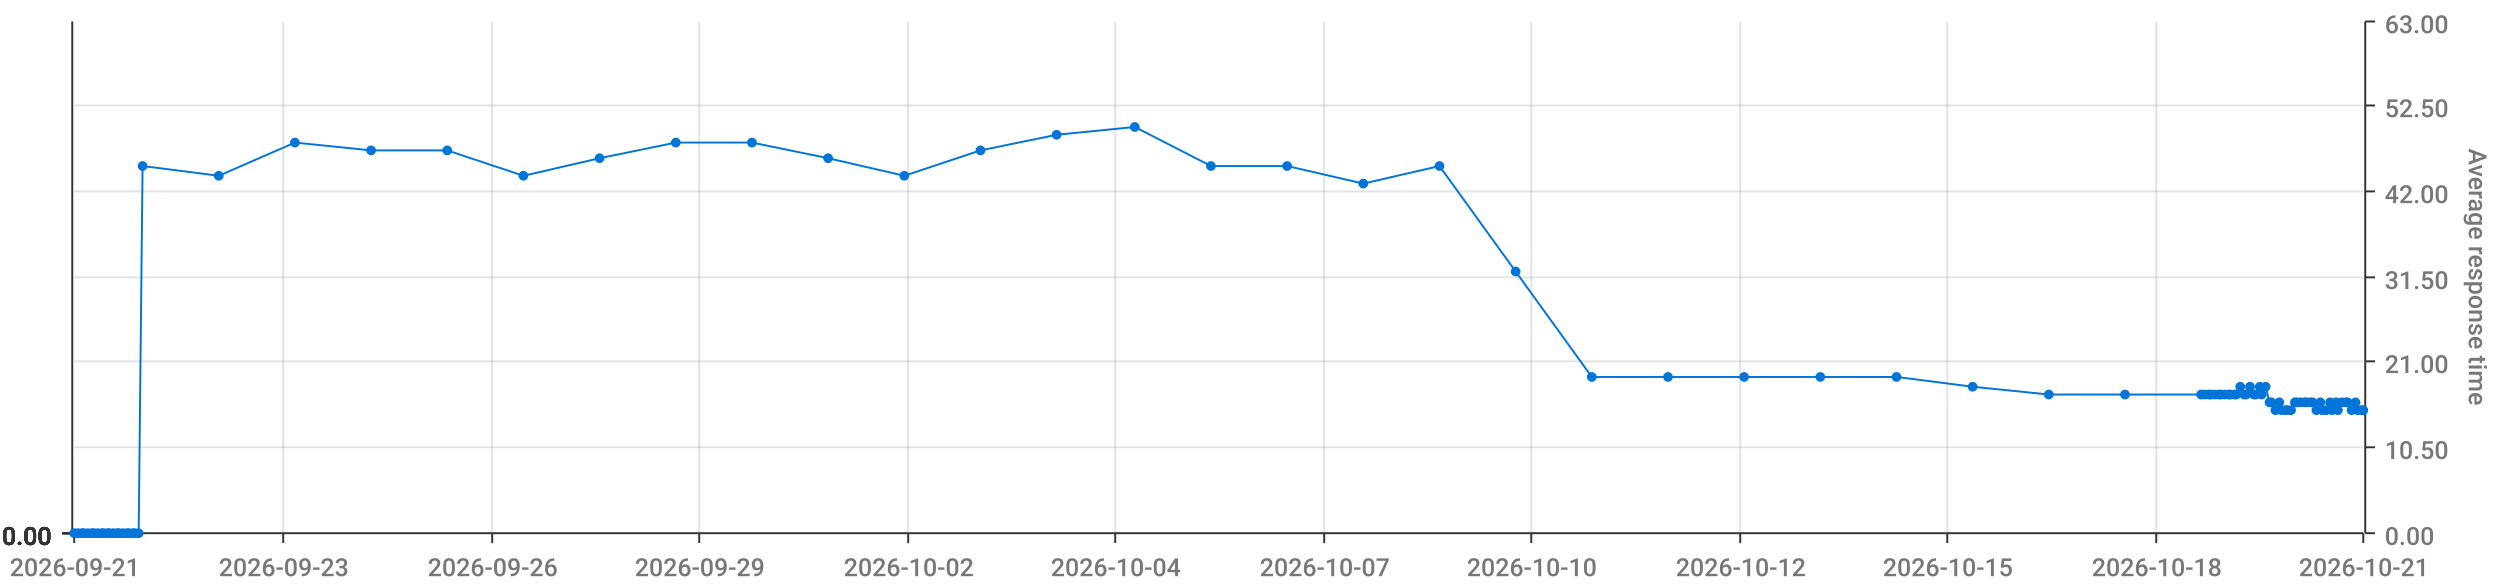
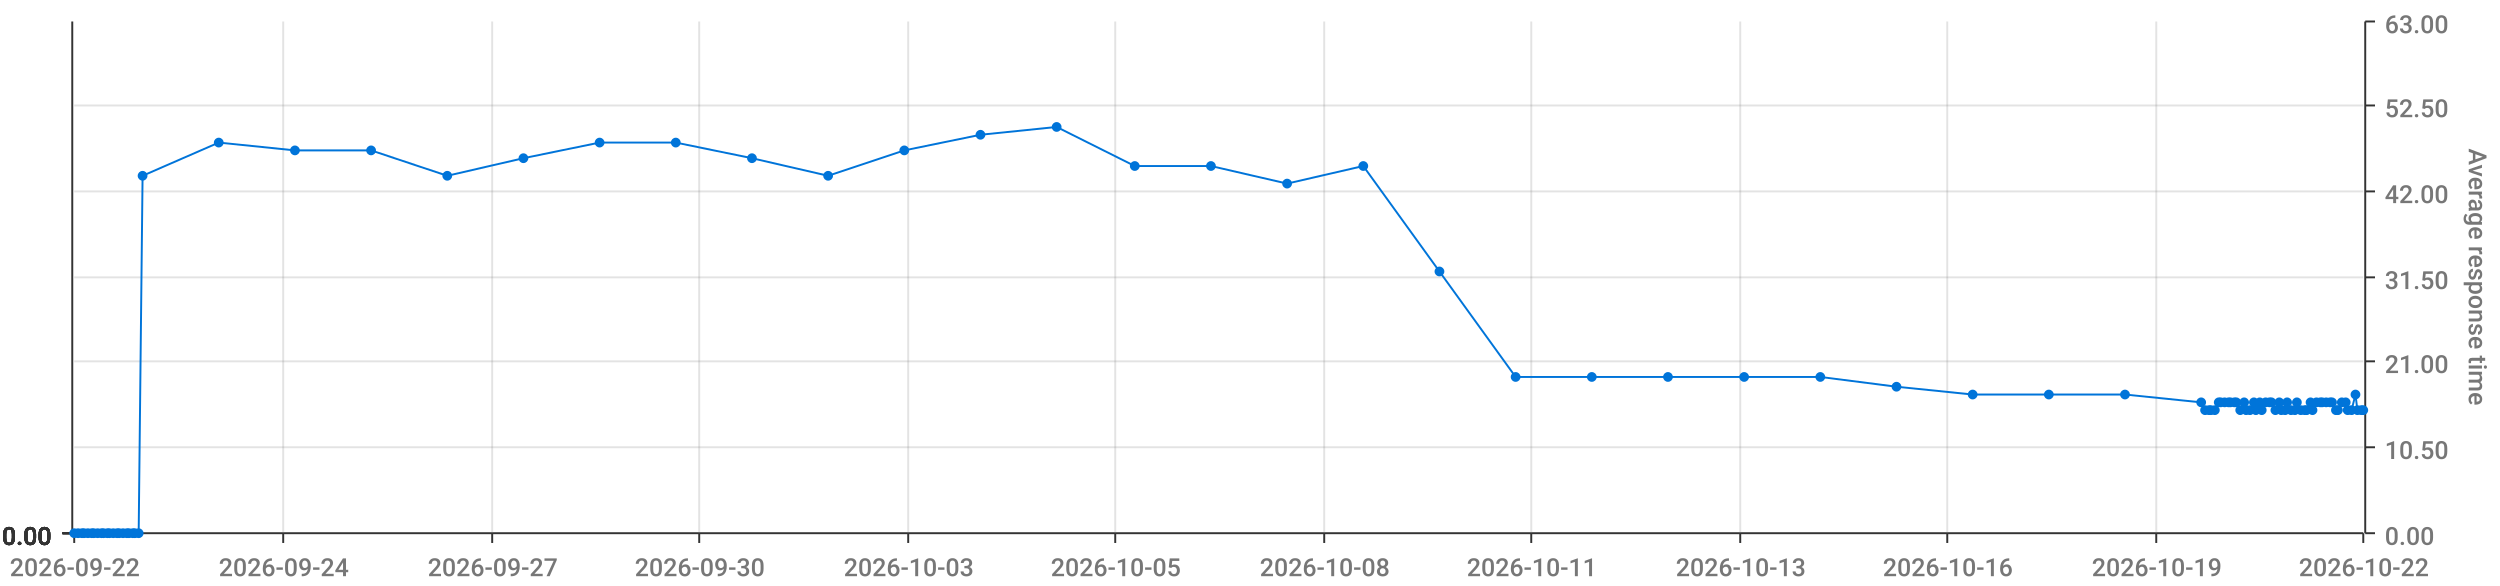
<svg xmlns="http://www.w3.org/2000/svg" viewBox="0 0 1280 300">
  <path d="M 0 0 L 1280 0 L 1280 300 L 0 300 L 0 0" style="stroke-width:0;stroke:rgba(255,255,255,1.0);fill:rgba(255,255,255,0.0)" />
  <path d="M 38 11 L 1210 11 L 1210 273 L 38 273 L 38 11" style="stroke-width:0;stroke:rgba(255,255,255,1.0);fill:rgba(255,255,255,0.0)" />
  <path d="M 38 273 L 1210 273" style="stroke-width:1;stroke:rgba(51,51,51,1.0);fill:rgba(255,255,255,0.0)" />
  <path d="M 38 273 L 38 278" style="stroke-width:1;stroke:rgba(51,51,51,1.0);fill:rgba(255,255,255,0.0)" />
-   <text x="5" y="295" style="stroke-width:0;stroke:none;fill:rgba(119,119,119,1.0);font-size:12.8px;font-family:'Roboto Medium',sans-serif">2026-09-21</text>
+   <text x="5" y="295" style="stroke-width:0;stroke:none;fill:rgba(119,119,119,1.0);font-size:12.8px;font-family:'Roboto Medium',sans-serif">2026-09-22</text>
  <path d="M 145 273 L 145 278" style="stroke-width:1;stroke:rgba(51,51,51,1.0);fill:rgba(255,255,255,0.0)" />
-   <text x="112" y="295" style="stroke-width:0;stroke:none;fill:rgba(119,119,119,1.0);font-size:12.8px;font-family:'Roboto Medium',sans-serif">2026-09-23</text>
+   <text x="112" y="295" style="stroke-width:0;stroke:none;fill:rgba(119,119,119,1.0);font-size:12.8px;font-family:'Roboto Medium',sans-serif">2026-09-24</text>
  <path d="M 252 273 L 252 278" style="stroke-width:1;stroke:rgba(51,51,51,1.0);fill:rgba(255,255,255,0.0)" />
-   <text x="219" y="295" style="stroke-width:0;stroke:none;fill:rgba(119,119,119,1.0);font-size:12.8px;font-family:'Roboto Medium',sans-serif">2026-09-26</text>
+   <text x="219" y="295" style="stroke-width:0;stroke:none;fill:rgba(119,119,119,1.0);font-size:12.8px;font-family:'Roboto Medium',sans-serif">2026-09-27</text>
  <path d="M 358 273 L 358 278" style="stroke-width:1;stroke:rgba(51,51,51,1.0);fill:rgba(255,255,255,0.0)" />
-   <text x="325" y="295" style="stroke-width:0;stroke:none;fill:rgba(119,119,119,1.0);font-size:12.8px;font-family:'Roboto Medium',sans-serif">2026-09-29</text>
+   <text x="325" y="295" style="stroke-width:0;stroke:none;fill:rgba(119,119,119,1.0);font-size:12.8px;font-family:'Roboto Medium',sans-serif">2026-09-30</text>
  <path d="M 465 273 L 465 278" style="stroke-width:1;stroke:rgba(51,51,51,1.0);fill:rgba(255,255,255,0.0)" />
-   <text x="432" y="295" style="stroke-width:0;stroke:none;fill:rgba(119,119,119,1.0);font-size:12.8px;font-family:'Roboto Medium',sans-serif">2026-10-02</text>
+   <text x="432" y="295" style="stroke-width:0;stroke:none;fill:rgba(119,119,119,1.0);font-size:12.8px;font-family:'Roboto Medium',sans-serif">2026-10-03</text>
  <path d="M 571 273 L 571 278" style="stroke-width:1;stroke:rgba(51,51,51,1.0);fill:rgba(255,255,255,0.0)" />
-   <text x="538" y="295" style="stroke-width:0;stroke:none;fill:rgba(119,119,119,1.0);font-size:12.8px;font-family:'Roboto Medium',sans-serif">2026-10-04</text>
+   <text x="538" y="295" style="stroke-width:0;stroke:none;fill:rgba(119,119,119,1.0);font-size:12.8px;font-family:'Roboto Medium',sans-serif">2026-10-05</text>
  <path d="M 678 273 L 678 278" style="stroke-width:1;stroke:rgba(51,51,51,1.0);fill:rgba(255,255,255,0.0)" />
-   <text x="645" y="295" style="stroke-width:0;stroke:none;fill:rgba(119,119,119,1.0);font-size:12.8px;font-family:'Roboto Medium',sans-serif">2026-10-07</text>
+   <text x="645" y="295" style="stroke-width:0;stroke:none;fill:rgba(119,119,119,1.0);font-size:12.8px;font-family:'Roboto Medium',sans-serif">2026-10-08</text>
  <path d="M 784 273 L 784 278" style="stroke-width:1;stroke:rgba(51,51,51,1.0);fill:rgba(255,255,255,0.0)" />
-   <text x="751" y="295" style="stroke-width:0;stroke:none;fill:rgba(119,119,119,1.0);font-size:12.8px;font-family:'Roboto Medium',sans-serif">2026-10-10</text>
+   <text x="751" y="295" style="stroke-width:0;stroke:none;fill:rgba(119,119,119,1.0);font-size:12.8px;font-family:'Roboto Medium',sans-serif">2026-10-11</text>
  <path d="M 891 273 L 891 278" style="stroke-width:1;stroke:rgba(51,51,51,1.0);fill:rgba(255,255,255,0.0)" />
-   <text x="858" y="295" style="stroke-width:0;stroke:none;fill:rgba(119,119,119,1.0);font-size:12.8px;font-family:'Roboto Medium',sans-serif">2026-10-12</text>
+   <text x="858" y="295" style="stroke-width:0;stroke:none;fill:rgba(119,119,119,1.0);font-size:12.8px;font-family:'Roboto Medium',sans-serif">2026-10-13</text>
  <path d="M 997 273 L 997 278" style="stroke-width:1;stroke:rgba(51,51,51,1.0);fill:rgba(255,255,255,0.0)" />
-   <text x="964" y="295" style="stroke-width:0;stroke:none;fill:rgba(119,119,119,1.0);font-size:12.8px;font-family:'Roboto Medium',sans-serif">2026-10-15</text>
+   <text x="964" y="295" style="stroke-width:0;stroke:none;fill:rgba(119,119,119,1.0);font-size:12.8px;font-family:'Roboto Medium',sans-serif">2026-10-16</text>
  <path d="M 1104 273 L 1104 278" style="stroke-width:1;stroke:rgba(51,51,51,1.0);fill:rgba(255,255,255,0.0)" />
-   <text x="1071" y="295" style="stroke-width:0;stroke:none;fill:rgba(119,119,119,1.0);font-size:12.8px;font-family:'Roboto Medium',sans-serif">2026-10-18</text>
+   <text x="1071" y="295" style="stroke-width:0;stroke:none;fill:rgba(119,119,119,1.0);font-size:12.8px;font-family:'Roboto Medium',sans-serif">2026-10-19</text>
  <path d="M 1210 273 L 1210 278" style="stroke-width:1;stroke:rgba(51,51,51,1.0);fill:rgba(255,255,255,0.0)" />
-   <text x="1177" y="295" style="stroke-width:0;stroke:none;fill:rgba(119,119,119,1.0);font-size:12.8px;font-family:'Roboto Medium',sans-serif">2026-10-21</text>
+   <text x="1177" y="295" style="stroke-width:0;stroke:none;fill:rgba(119,119,119,1.0);font-size:12.8px;font-family:'Roboto Medium',sans-serif">2026-10-22</text>
  <path d="M 145 273 L 145 11" style="stroke-width:1;stroke:rgba(119,119,119,0.2);fill:none" />
  <path d="M 252 273 L 252 11" style="stroke-width:1;stroke:rgba(119,119,119,0.2);fill:none" />
  <path d="M 358 273 L 358 11" style="stroke-width:1;stroke:rgba(119,119,119,0.2);fill:none" />
  <path d="M 465 273 L 465 11" style="stroke-width:1;stroke:rgba(119,119,119,0.2);fill:none" />
  <path d="M 571 273 L 571 11" style="stroke-width:1;stroke:rgba(119,119,119,0.2);fill:none" />
  <path d="M 678 273 L 678 11" style="stroke-width:1;stroke:rgba(119,119,119,0.2);fill:none" />
  <path d="M 784 273 L 784 11" style="stroke-width:1;stroke:rgba(119,119,119,0.2);fill:none" />
  <path d="M 891 273 L 891 11" style="stroke-width:1;stroke:rgba(119,119,119,0.2);fill:none" />
  <path d="M 997 273 L 997 11" style="stroke-width:1;stroke:rgba(119,119,119,0.2);fill:none" />
  <path d="M 1104 273 L 1104 11" style="stroke-width:1;stroke:rgba(119,119,119,0.2);fill:none" />
  <path d="M 1211 273 L 1211 11" style="stroke-width:1;stroke:rgba(51,51,51,1.0);fill:rgba(255,255,255,0.0)" />
  <path d="M 1211 273 L 1216 273" style="stroke-width:1;stroke:rgba(51,51,51,1.0);fill:rgba(255,255,255,0.0)" />
  <text x="1221" y="279" style="stroke-width:0;stroke:none;fill:rgba(119,119,119,1.0);font-size:12.8px;font-family:'Roboto Medium',sans-serif">0.00</text>
  <path d="M 1211 229 L 1216 229" style="stroke-width:1;stroke:rgba(51,51,51,1.0);fill:rgba(255,255,255,0.0)" />
  <text x="1221" y="235" style="stroke-width:0;stroke:none;fill:rgba(119,119,119,1.0);font-size:12.8px;font-family:'Roboto Medium',sans-serif">10.50</text>
  <path d="M 1211 185 L 1216 185" style="stroke-width:1;stroke:rgba(51,51,51,1.0);fill:rgba(255,255,255,0.0)" />
  <text x="1221" y="191" style="stroke-width:0;stroke:none;fill:rgba(119,119,119,1.0);font-size:12.8px;font-family:'Roboto Medium',sans-serif">21.00</text>
  <path d="M 1211 142 L 1216 142" style="stroke-width:1;stroke:rgba(51,51,51,1.0);fill:rgba(255,255,255,0.0)" />
  <text x="1221" y="148" style="stroke-width:0;stroke:none;fill:rgba(119,119,119,1.0);font-size:12.8px;font-family:'Roboto Medium',sans-serif">31.50</text>
  <path d="M 1211 98 L 1216 98" style="stroke-width:1;stroke:rgba(51,51,51,1.0);fill:rgba(255,255,255,0.0)" />
  <text x="1221" y="104" style="stroke-width:0;stroke:none;fill:rgba(119,119,119,1.0);font-size:12.8px;font-family:'Roboto Medium',sans-serif">42.00</text>
  <path d="M 1211 54 L 1216 54" style="stroke-width:1;stroke:rgba(51,51,51,1.0);fill:rgba(255,255,255,0.0)" />
  <text x="1221" y="60" style="stroke-width:0;stroke:none;fill:rgba(119,119,119,1.0);font-size:12.8px;font-family:'Roboto Medium',sans-serif">52.50</text>
  <path d="M 1211 11 L 1216 11" style="stroke-width:1;stroke:rgba(51,51,51,1.0);fill:rgba(255,255,255,0.0)" />
  <text x="1221" y="17" style="stroke-width:0;stroke:none;fill:rgba(119,119,119,1.0);font-size:12.8px;font-family:'Roboto Medium',sans-serif">63.00</text>
  <text x="1264" y="76" style="stroke-width:0;stroke:none;fill:rgba(119,119,119,1.0);font-size:12.8px;font-family:'Roboto Medium',sans-serif" transform="rotate(90.00,1264,76)">Average response time</text>
  <path d="M 38 273 L 1210 273" style="stroke-width:0;stroke:rgba(255,255,255,0.0);fill:none" />
  <path d="M 38 229 L 1210 229" style="stroke-width:1;stroke:rgba(119,119,119,0.2);fill:none" />
  <path d="M 38 185 L 1210 185" style="stroke-width:1;stroke:rgba(119,119,119,0.2);fill:none" />
  <path d="M 38 142 L 1210 142" style="stroke-width:1;stroke:rgba(119,119,119,0.2);fill:none" />
  <path d="M 38 98 L 1210 98" style="stroke-width:1;stroke:rgba(119,119,119,0.2);fill:none" />
  <path d="M 38 54 L 1210 54" style="stroke-width:1;stroke:rgba(119,119,119,0.2);fill:none" />
  <path d="M 37 273 L 37 11" style="stroke-width:1;stroke:rgba(51,51,51,1.0);fill:rgba(255,255,255,0.0)" />
  <path d="M 37 273 L 32 273" style="stroke-width:1;stroke:rgba(51,51,51,1.0);fill:rgba(255,255,255,0.0)" />
  <text x="1" y="279" style="stroke-width:0;stroke:none;fill:rgba(51,51,51,1.0);font-size:12.8px;font-family:'Roboto Medium',sans-serif">0.00</text>
  <path d="M 37 273 L 32 273" style="stroke-width:1;stroke:rgba(51,51,51,1.0);fill:rgba(255,255,255,0.0)" />
  <text x="1" y="279" style="stroke-width:0;stroke:none;fill:rgba(51,51,51,1.0);font-size:12.8px;font-family:'Roboto Medium',sans-serif">0.00</text>
  <path d="M 37 273 L 32 273" style="stroke-width:1;stroke:rgba(51,51,51,1.0);fill:rgba(255,255,255,0.0)" />
  <text x="1" y="279" style="stroke-width:0;stroke:none;fill:rgba(51,51,51,1.0);font-size:12.8px;font-family:'Roboto Medium',sans-serif">0.00</text>
  <path d="M 37 273 L 32 273" style="stroke-width:1;stroke:rgba(51,51,51,1.0);fill:rgba(255,255,255,0.0)" />
  <text x="1" y="279" style="stroke-width:0;stroke:none;fill:rgba(51,51,51,1.0);font-size:12.8px;font-family:'Roboto Medium',sans-serif">0.00</text>
  <path d="M 37 273 L 32 273" style="stroke-width:1;stroke:rgba(51,51,51,1.0);fill:rgba(255,255,255,0.0)" />
  <text x="1" y="279" style="stroke-width:0;stroke:none;fill:rgba(51,51,51,1.0);font-size:12.8px;font-family:'Roboto Medium',sans-serif">0.00</text>
  <path d="M 37 273 L 32 273" style="stroke-width:1;stroke:rgba(51,51,51,1.0);fill:rgba(255,255,255,0.0)" />
  <text x="1" y="279" style="stroke-width:0;stroke:none;fill:rgba(51,51,51,1.0);font-size:12.8px;font-family:'Roboto Medium',sans-serif">0.00</text>
  <path d="M 37 273 L 32 273" style="stroke-width:1;stroke:rgba(51,51,51,1.0);fill:rgba(255,255,255,0.0)" />
  <text x="1" y="279" style="stroke-width:0;stroke:none;fill:rgba(51,51,51,1.0);font-size:12.8px;font-family:'Roboto Medium',sans-serif">0.00</text>
  <path d="M 38 273 L 1210 273" style="stroke-width:0;stroke:rgba(255,255,255,0.0);fill:none" />
  <path d="M 38 273 L 1210 273" style="stroke-width:0;stroke:rgba(255,255,255,0.0);fill:none" />
  <path d="M 38 273 L 1210 273" style="stroke-width:0;stroke:rgba(255,255,255,0.0);fill:none" />
  <path d="M 38 273 L 1210 273" style="stroke-width:0;stroke:rgba(255,255,255,0.0);fill:none" />
  <path d="M 38 273 L 1210 273" style="stroke-width:0;stroke:rgba(255,255,255,0.0);fill:none" />
  <path d="M 38 273 L 1210 273" style="stroke-width:0;stroke:rgba(255,255,255,0.0);fill:none" />
-   <path d="M 38 273 L 40 273 L 42 273 L 43 273 L 45 273 L 47 273 L 48 273 L 50 273 L 52 273 L 53 273 L 55 273 L 56 273 L 58 273 L 60 273 L 61 273 L 63 273 L 65 273 L 66 273 L 68 273 L 69 273 L 71 273 L 73 85 L 112 90 L 151 73 L 190 77 L 229 77 L 268 90 L 307 81 L 346 73 L 385 73 L 424 81 L 463 90 L 502 77 L 541 69 L 581 65 L 620 85 L 659 85 L 698 94 L 737 85 L 776 139 L 815 193 L 854 193 L 893 193 L 932 193 L 971 193 L 1010 198 L 1049 202 L 1088 202 L 1127 202 L 1129 202 L 1131 202 L 1132 202 L 1134 202 L 1136 202 L 1137 202 L 1139 202 L 1141 202 L 1142 202 L 1144 202 L 1145 202 L 1147 198 L 1149 202 L 1150 202 L 1152 198 L 1154 202 L 1155 202 L 1157 198 L 1158 202 L 1160 198 L 1162 206 L 1163 206 L 1165 210 L 1167 206 L 1168 210 L 1170 210 L 1171 210 L 1173 210 L 1175 206 L 1176 206 L 1178 206 L 1180 206 L 1181 206 L 1183 206 L 1184 206 L 1186 210 L 1188 206 L 1189 210 L 1191 210 L 1193 206 L 1194 210 L 1196 206 L 1197 210 L 1199 206 L 1201 206 L 1202 206 L 1204 210 L 1206 206 L 1207 210 L 1209 210 L 1210 210" style="stroke-width:1;stroke:rgba(0,116,217,1.0);fill:rgba(255,255,255,0.0)" />
+   <path d="M 38 273 L 40 273 L 42 273 L 43 273 L 45 273 L 47 273 L 48 273 L 50 273 L 52 273 L 53 273 L 55 273 L 56 273 L 58 273 L 60 273 L 61 273 L 63 273 L 65 273 L 66 273 L 68 273 L 69 273 L 71 273 L 73 90 L 112 73 L 151 77 L 190 77 L 229 90 L 268 81 L 307 73 L 346 73 L 385 81 L 424 90 L 463 77 L 502 69 L 541 65 L 581 85 L 620 85 L 659 94 L 698 85 L 737 139 L 776 193 L 815 193 L 854 193 L 893 193 L 932 193 L 971 198 L 1010 202 L 1049 202 L 1088 202 L 1127 206 L 1129 210 L 1131 210 L 1132 210 L 1134 210 L 1136 206 L 1137 206 L 1139 206 L 1141 206 L 1142 206 L 1144 206 L 1145 206 L 1147 210 L 1149 206 L 1150 210 L 1152 210 L 1154 206 L 1155 210 L 1157 206 L 1158 210 L 1160 206 L 1162 206 L 1163 206 L 1165 210 L 1167 206 L 1168 210 L 1170 210 L 1171 206 L 1173 210 L 1175 210 L 1176 206 L 1178 210 L 1180 210 L 1181 210 L 1183 206 L 1184 210 L 1186 206 L 1188 206 L 1189 206 L 1191 206 L 1193 206 L 1194 206 L 1196 210 L 1197 210 L 1199 206 L 1201 206 L 1202 210 L 1204 210 L 1206 202 L 1207 210 L 1209 210 L 1210 210" style="stroke-width:1;stroke:rgba(0,116,217,1.0);fill:rgba(255,255,255,0.0)" />
  <circle cx="38" cy="273" r="2" style="stroke-width:1;stroke:rgba(0,116,217,1.0);fill:rgba(0,116,217,1.0)" />
  <path d="" style="stroke-width:1;stroke:rgba(0,116,217,1.0);fill:rgba(0,116,217,1.0)" />
  <circle cx="40" cy="273" r="2" style="stroke-width:1;stroke:rgba(0,116,217,1.0);fill:rgba(0,116,217,1.0)" />
  <path d="" style="stroke-width:1;stroke:rgba(0,116,217,1.0);fill:rgba(0,116,217,1.0)" />
  <circle cx="42" cy="273" r="2" style="stroke-width:1;stroke:rgba(0,116,217,1.0);fill:rgba(0,116,217,1.0)" />
  <path d="" style="stroke-width:1;stroke:rgba(0,116,217,1.0);fill:rgba(0,116,217,1.0)" />
  <circle cx="43" cy="273" r="2" style="stroke-width:1;stroke:rgba(0,116,217,1.0);fill:rgba(0,116,217,1.0)" />
  <path d="" style="stroke-width:1;stroke:rgba(0,116,217,1.0);fill:rgba(0,116,217,1.0)" />
  <circle cx="45" cy="273" r="2" style="stroke-width:1;stroke:rgba(0,116,217,1.0);fill:rgba(0,116,217,1.0)" />
  <path d="" style="stroke-width:1;stroke:rgba(0,116,217,1.0);fill:rgba(0,116,217,1.0)" />
  <circle cx="47" cy="273" r="2" style="stroke-width:1;stroke:rgba(0,116,217,1.0);fill:rgba(0,116,217,1.0)" />
  <path d="" style="stroke-width:1;stroke:rgba(0,116,217,1.0);fill:rgba(0,116,217,1.0)" />
  <circle cx="48" cy="273" r="2" style="stroke-width:1;stroke:rgba(0,116,217,1.0);fill:rgba(0,116,217,1.0)" />
  <path d="" style="stroke-width:1;stroke:rgba(0,116,217,1.0);fill:rgba(0,116,217,1.0)" />
  <circle cx="50" cy="273" r="2" style="stroke-width:1;stroke:rgba(0,116,217,1.0);fill:rgba(0,116,217,1.0)" />
  <path d="" style="stroke-width:1;stroke:rgba(0,116,217,1.0);fill:rgba(0,116,217,1.0)" />
  <circle cx="52" cy="273" r="2" style="stroke-width:1;stroke:rgba(0,116,217,1.0);fill:rgba(0,116,217,1.0)" />
  <path d="" style="stroke-width:1;stroke:rgba(0,116,217,1.0);fill:rgba(0,116,217,1.0)" />
  <circle cx="53" cy="273" r="2" style="stroke-width:1;stroke:rgba(0,116,217,1.0);fill:rgba(0,116,217,1.0)" />
  <path d="" style="stroke-width:1;stroke:rgba(0,116,217,1.0);fill:rgba(0,116,217,1.0)" />
  <circle cx="55" cy="273" r="2" style="stroke-width:1;stroke:rgba(0,116,217,1.0);fill:rgba(0,116,217,1.0)" />
  <path d="" style="stroke-width:1;stroke:rgba(0,116,217,1.0);fill:rgba(0,116,217,1.0)" />
  <circle cx="56" cy="273" r="2" style="stroke-width:1;stroke:rgba(0,116,217,1.0);fill:rgba(0,116,217,1.0)" />
  <path d="" style="stroke-width:1;stroke:rgba(0,116,217,1.0);fill:rgba(0,116,217,1.0)" />
  <circle cx="58" cy="273" r="2" style="stroke-width:1;stroke:rgba(0,116,217,1.0);fill:rgba(0,116,217,1.0)" />
  <path d="" style="stroke-width:1;stroke:rgba(0,116,217,1.0);fill:rgba(0,116,217,1.0)" />
  <circle cx="60" cy="273" r="2" style="stroke-width:1;stroke:rgba(0,116,217,1.0);fill:rgba(0,116,217,1.0)" />
  <path d="" style="stroke-width:1;stroke:rgba(0,116,217,1.0);fill:rgba(0,116,217,1.0)" />
  <circle cx="61" cy="273" r="2" style="stroke-width:1;stroke:rgba(0,116,217,1.0);fill:rgba(0,116,217,1.0)" />
  <path d="" style="stroke-width:1;stroke:rgba(0,116,217,1.0);fill:rgba(0,116,217,1.0)" />
  <circle cx="63" cy="273" r="2" style="stroke-width:1;stroke:rgba(0,116,217,1.0);fill:rgba(0,116,217,1.0)" />
  <path d="" style="stroke-width:1;stroke:rgba(0,116,217,1.0);fill:rgba(0,116,217,1.0)" />
  <circle cx="65" cy="273" r="2" style="stroke-width:1;stroke:rgba(0,116,217,1.0);fill:rgba(0,116,217,1.0)" />
  <path d="" style="stroke-width:1;stroke:rgba(0,116,217,1.0);fill:rgba(0,116,217,1.0)" />
  <circle cx="66" cy="273" r="2" style="stroke-width:1;stroke:rgba(0,116,217,1.0);fill:rgba(0,116,217,1.0)" />
  <path d="" style="stroke-width:1;stroke:rgba(0,116,217,1.0);fill:rgba(0,116,217,1.0)" />
  <circle cx="68" cy="273" r="2" style="stroke-width:1;stroke:rgba(0,116,217,1.0);fill:rgba(0,116,217,1.0)" />
  <path d="" style="stroke-width:1;stroke:rgba(0,116,217,1.0);fill:rgba(0,116,217,1.0)" />
  <circle cx="69" cy="273" r="2" style="stroke-width:1;stroke:rgba(0,116,217,1.0);fill:rgba(0,116,217,1.0)" />
  <path d="" style="stroke-width:1;stroke:rgba(0,116,217,1.0);fill:rgba(0,116,217,1.0)" />
  <circle cx="71" cy="273" r="2" style="stroke-width:1;stroke:rgba(0,116,217,1.0);fill:rgba(0,116,217,1.0)" />
  <path d="" style="stroke-width:1;stroke:rgba(0,116,217,1.0);fill:rgba(0,116,217,1.0)" />
-   <circle cx="73" cy="85" r="2" style="stroke-width:1;stroke:rgba(0,116,217,1.0);fill:rgba(0,116,217,1.0)" />
-   <path d="" style="stroke-width:1;stroke:rgba(0,116,217,1.0);fill:rgba(0,116,217,1.0)" />
-   <circle cx="112" cy="90" r="2" style="stroke-width:1;stroke:rgba(0,116,217,1.0);fill:rgba(0,116,217,1.0)" />
-   <path d="" style="stroke-width:1;stroke:rgba(0,116,217,1.0);fill:rgba(0,116,217,1.0)" />
-   <circle cx="151" cy="73" r="2" style="stroke-width:1;stroke:rgba(0,116,217,1.0);fill:rgba(0,116,217,1.0)" />
+   <circle cx="73" cy="90" r="2" style="stroke-width:1;stroke:rgba(0,116,217,1.0);fill:rgba(0,116,217,1.0)" />
+   <path d="" style="stroke-width:1;stroke:rgba(0,116,217,1.0);fill:rgba(0,116,217,1.0)" />
+   <circle cx="112" cy="73" r="2" style="stroke-width:1;stroke:rgba(0,116,217,1.0);fill:rgba(0,116,217,1.0)" />
+   <path d="" style="stroke-width:1;stroke:rgba(0,116,217,1.0);fill:rgba(0,116,217,1.0)" />
+   <circle cx="151" cy="77" r="2" style="stroke-width:1;stroke:rgba(0,116,217,1.0);fill:rgba(0,116,217,1.0)" />
  <path d="" style="stroke-width:1;stroke:rgba(0,116,217,1.0);fill:rgba(0,116,217,1.0)" />
  <circle cx="190" cy="77" r="2" style="stroke-width:1;stroke:rgba(0,116,217,1.0);fill:rgba(0,116,217,1.0)" />
  <path d="" style="stroke-width:1;stroke:rgba(0,116,217,1.0);fill:rgba(0,116,217,1.0)" />
-   <circle cx="229" cy="77" r="2" style="stroke-width:1;stroke:rgba(0,116,217,1.0);fill:rgba(0,116,217,1.0)" />
-   <path d="" style="stroke-width:1;stroke:rgba(0,116,217,1.0);fill:rgba(0,116,217,1.0)" />
-   <circle cx="268" cy="90" r="2" style="stroke-width:1;stroke:rgba(0,116,217,1.0);fill:rgba(0,116,217,1.0)" />
-   <path d="" style="stroke-width:1;stroke:rgba(0,116,217,1.0);fill:rgba(0,116,217,1.0)" />
-   <circle cx="307" cy="81" r="2" style="stroke-width:1;stroke:rgba(0,116,217,1.0);fill:rgba(0,116,217,1.0)" />
+   <circle cx="229" cy="90" r="2" style="stroke-width:1;stroke:rgba(0,116,217,1.0);fill:rgba(0,116,217,1.0)" />
+   <path d="" style="stroke-width:1;stroke:rgba(0,116,217,1.0);fill:rgba(0,116,217,1.0)" />
+   <circle cx="268" cy="81" r="2" style="stroke-width:1;stroke:rgba(0,116,217,1.0);fill:rgba(0,116,217,1.0)" />
+   <path d="" style="stroke-width:1;stroke:rgba(0,116,217,1.0);fill:rgba(0,116,217,1.0)" />
+   <circle cx="307" cy="73" r="2" style="stroke-width:1;stroke:rgba(0,116,217,1.0);fill:rgba(0,116,217,1.0)" />
  <path d="" style="stroke-width:1;stroke:rgba(0,116,217,1.0);fill:rgba(0,116,217,1.0)" />
  <circle cx="346" cy="73" r="2" style="stroke-width:1;stroke:rgba(0,116,217,1.0);fill:rgba(0,116,217,1.0)" />
  <path d="" style="stroke-width:1;stroke:rgba(0,116,217,1.0);fill:rgba(0,116,217,1.0)" />
-   <circle cx="385" cy="73" r="2" style="stroke-width:1;stroke:rgba(0,116,217,1.0);fill:rgba(0,116,217,1.0)" />
-   <path d="" style="stroke-width:1;stroke:rgba(0,116,217,1.0);fill:rgba(0,116,217,1.0)" />
-   <circle cx="424" cy="81" r="2" style="stroke-width:1;stroke:rgba(0,116,217,1.0);fill:rgba(0,116,217,1.0)" />
-   <path d="" style="stroke-width:1;stroke:rgba(0,116,217,1.0);fill:rgba(0,116,217,1.0)" />
-   <circle cx="463" cy="90" r="2" style="stroke-width:1;stroke:rgba(0,116,217,1.0);fill:rgba(0,116,217,1.0)" />
-   <path d="" style="stroke-width:1;stroke:rgba(0,116,217,1.0);fill:rgba(0,116,217,1.0)" />
-   <circle cx="502" cy="77" r="2" style="stroke-width:1;stroke:rgba(0,116,217,1.0);fill:rgba(0,116,217,1.0)" />
-   <path d="" style="stroke-width:1;stroke:rgba(0,116,217,1.0);fill:rgba(0,116,217,1.0)" />
-   <circle cx="541" cy="69" r="2" style="stroke-width:1;stroke:rgba(0,116,217,1.0);fill:rgba(0,116,217,1.0)" />
-   <path d="" style="stroke-width:1;stroke:rgba(0,116,217,1.0);fill:rgba(0,116,217,1.0)" />
-   <circle cx="581" cy="65" r="2" style="stroke-width:1;stroke:rgba(0,116,217,1.0);fill:rgba(0,116,217,1.0)" />
+   <circle cx="385" cy="81" r="2" style="stroke-width:1;stroke:rgba(0,116,217,1.0);fill:rgba(0,116,217,1.0)" />
+   <path d="" style="stroke-width:1;stroke:rgba(0,116,217,1.0);fill:rgba(0,116,217,1.0)" />
+   <circle cx="424" cy="90" r="2" style="stroke-width:1;stroke:rgba(0,116,217,1.0);fill:rgba(0,116,217,1.0)" />
+   <path d="" style="stroke-width:1;stroke:rgba(0,116,217,1.0);fill:rgba(0,116,217,1.0)" />
+   <circle cx="463" cy="77" r="2" style="stroke-width:1;stroke:rgba(0,116,217,1.0);fill:rgba(0,116,217,1.0)" />
+   <path d="" style="stroke-width:1;stroke:rgba(0,116,217,1.0);fill:rgba(0,116,217,1.0)" />
+   <circle cx="502" cy="69" r="2" style="stroke-width:1;stroke:rgba(0,116,217,1.0);fill:rgba(0,116,217,1.0)" />
+   <path d="" style="stroke-width:1;stroke:rgba(0,116,217,1.0);fill:rgba(0,116,217,1.0)" />
+   <circle cx="541" cy="65" r="2" style="stroke-width:1;stroke:rgba(0,116,217,1.0);fill:rgba(0,116,217,1.0)" />
+   <path d="" style="stroke-width:1;stroke:rgba(0,116,217,1.0);fill:rgba(0,116,217,1.0)" />
+   <circle cx="581" cy="85" r="2" style="stroke-width:1;stroke:rgba(0,116,217,1.0);fill:rgba(0,116,217,1.0)" />
  <path d="" style="stroke-width:1;stroke:rgba(0,116,217,1.0);fill:rgba(0,116,217,1.0)" />
  <circle cx="620" cy="85" r="2" style="stroke-width:1;stroke:rgba(0,116,217,1.0);fill:rgba(0,116,217,1.0)" />
  <path d="" style="stroke-width:1;stroke:rgba(0,116,217,1.0);fill:rgba(0,116,217,1.0)" />
-   <circle cx="659" cy="85" r="2" style="stroke-width:1;stroke:rgba(0,116,217,1.0);fill:rgba(0,116,217,1.0)" />
-   <path d="" style="stroke-width:1;stroke:rgba(0,116,217,1.0);fill:rgba(0,116,217,1.0)" />
-   <circle cx="698" cy="94" r="2" style="stroke-width:1;stroke:rgba(0,116,217,1.0);fill:rgba(0,116,217,1.0)" />
-   <path d="" style="stroke-width:1;stroke:rgba(0,116,217,1.0);fill:rgba(0,116,217,1.0)" />
-   <circle cx="737" cy="85" r="2" style="stroke-width:1;stroke:rgba(0,116,217,1.0);fill:rgba(0,116,217,1.0)" />
-   <path d="" style="stroke-width:1;stroke:rgba(0,116,217,1.0);fill:rgba(0,116,217,1.0)" />
-   <circle cx="776" cy="139" r="2" style="stroke-width:1;stroke:rgba(0,116,217,1.0);fill:rgba(0,116,217,1.0)" />
+   <circle cx="659" cy="94" r="2" style="stroke-width:1;stroke:rgba(0,116,217,1.0);fill:rgba(0,116,217,1.0)" />
+   <path d="" style="stroke-width:1;stroke:rgba(0,116,217,1.0);fill:rgba(0,116,217,1.0)" />
+   <circle cx="698" cy="85" r="2" style="stroke-width:1;stroke:rgba(0,116,217,1.0);fill:rgba(0,116,217,1.0)" />
+   <path d="" style="stroke-width:1;stroke:rgba(0,116,217,1.0);fill:rgba(0,116,217,1.0)" />
+   <circle cx="737" cy="139" r="2" style="stroke-width:1;stroke:rgba(0,116,217,1.0);fill:rgba(0,116,217,1.0)" />
+   <path d="" style="stroke-width:1;stroke:rgba(0,116,217,1.0);fill:rgba(0,116,217,1.0)" />
+   <circle cx="776" cy="193" r="2" style="stroke-width:1;stroke:rgba(0,116,217,1.0);fill:rgba(0,116,217,1.0)" />
  <path d="" style="stroke-width:1;stroke:rgba(0,116,217,1.0);fill:rgba(0,116,217,1.0)" />
  <circle cx="815" cy="193" r="2" style="stroke-width:1;stroke:rgba(0,116,217,1.0);fill:rgba(0,116,217,1.0)" />
  <path d="" style="stroke-width:1;stroke:rgba(0,116,217,1.0);fill:rgba(0,116,217,1.0)" />
  <circle cx="854" cy="193" r="2" style="stroke-width:1;stroke:rgba(0,116,217,1.0);fill:rgba(0,116,217,1.0)" />
  <path d="" style="stroke-width:1;stroke:rgba(0,116,217,1.0);fill:rgba(0,116,217,1.0)" />
  <circle cx="893" cy="193" r="2" style="stroke-width:1;stroke:rgba(0,116,217,1.0);fill:rgba(0,116,217,1.0)" />
  <path d="" style="stroke-width:1;stroke:rgba(0,116,217,1.0);fill:rgba(0,116,217,1.0)" />
  <circle cx="932" cy="193" r="2" style="stroke-width:1;stroke:rgba(0,116,217,1.0);fill:rgba(0,116,217,1.0)" />
  <path d="" style="stroke-width:1;stroke:rgba(0,116,217,1.0);fill:rgba(0,116,217,1.0)" />
-   <circle cx="971" cy="193" r="2" style="stroke-width:1;stroke:rgba(0,116,217,1.0);fill:rgba(0,116,217,1.0)" />
-   <path d="" style="stroke-width:1;stroke:rgba(0,116,217,1.0);fill:rgba(0,116,217,1.0)" />
-   <circle cx="1010" cy="198" r="2" style="stroke-width:1;stroke:rgba(0,116,217,1.0);fill:rgba(0,116,217,1.0)" />
+   <circle cx="971" cy="198" r="2" style="stroke-width:1;stroke:rgba(0,116,217,1.0);fill:rgba(0,116,217,1.0)" />
+   <path d="" style="stroke-width:1;stroke:rgba(0,116,217,1.0);fill:rgba(0,116,217,1.0)" />
+   <circle cx="1010" cy="202" r="2" style="stroke-width:1;stroke:rgba(0,116,217,1.0);fill:rgba(0,116,217,1.0)" />
  <path d="" style="stroke-width:1;stroke:rgba(0,116,217,1.0);fill:rgba(0,116,217,1.0)" />
  <circle cx="1049" cy="202" r="2" style="stroke-width:1;stroke:rgba(0,116,217,1.0);fill:rgba(0,116,217,1.0)" />
  <path d="" style="stroke-width:1;stroke:rgba(0,116,217,1.0);fill:rgba(0,116,217,1.0)" />
  <circle cx="1088" cy="202" r="2" style="stroke-width:1;stroke:rgba(0,116,217,1.0);fill:rgba(0,116,217,1.0)" />
  <path d="" style="stroke-width:1;stroke:rgba(0,116,217,1.0);fill:rgba(0,116,217,1.0)" />
-   <circle cx="1127" cy="202" r="2" style="stroke-width:1;stroke:rgba(0,116,217,1.0);fill:rgba(0,116,217,1.0)" />
-   <path d="" style="stroke-width:1;stroke:rgba(0,116,217,1.0);fill:rgba(0,116,217,1.0)" />
-   <circle cx="1129" cy="202" r="2" style="stroke-width:1;stroke:rgba(0,116,217,1.0);fill:rgba(0,116,217,1.0)" />
-   <path d="" style="stroke-width:1;stroke:rgba(0,116,217,1.0);fill:rgba(0,116,217,1.0)" />
-   <circle cx="1131" cy="202" r="2" style="stroke-width:1;stroke:rgba(0,116,217,1.0);fill:rgba(0,116,217,1.0)" />
-   <path d="" style="stroke-width:1;stroke:rgba(0,116,217,1.0);fill:rgba(0,116,217,1.0)" />
-   <circle cx="1132" cy="202" r="2" style="stroke-width:1;stroke:rgba(0,116,217,1.0);fill:rgba(0,116,217,1.0)" />
-   <path d="" style="stroke-width:1;stroke:rgba(0,116,217,1.0);fill:rgba(0,116,217,1.0)" />
-   <circle cx="1134" cy="202" r="2" style="stroke-width:1;stroke:rgba(0,116,217,1.0);fill:rgba(0,116,217,1.0)" />
-   <path d="" style="stroke-width:1;stroke:rgba(0,116,217,1.0);fill:rgba(0,116,217,1.0)" />
-   <circle cx="1136" cy="202" r="2" style="stroke-width:1;stroke:rgba(0,116,217,1.0);fill:rgba(0,116,217,1.0)" />
-   <path d="" style="stroke-width:1;stroke:rgba(0,116,217,1.0);fill:rgba(0,116,217,1.0)" />
-   <circle cx="1137" cy="202" r="2" style="stroke-width:1;stroke:rgba(0,116,217,1.0);fill:rgba(0,116,217,1.0)" />
-   <path d="" style="stroke-width:1;stroke:rgba(0,116,217,1.0);fill:rgba(0,116,217,1.0)" />
-   <circle cx="1139" cy="202" r="2" style="stroke-width:1;stroke:rgba(0,116,217,1.0);fill:rgba(0,116,217,1.0)" />
-   <path d="" style="stroke-width:1;stroke:rgba(0,116,217,1.0);fill:rgba(0,116,217,1.0)" />
-   <circle cx="1141" cy="202" r="2" style="stroke-width:1;stroke:rgba(0,116,217,1.0);fill:rgba(0,116,217,1.0)" />
-   <path d="" style="stroke-width:1;stroke:rgba(0,116,217,1.0);fill:rgba(0,116,217,1.0)" />
-   <circle cx="1142" cy="202" r="2" style="stroke-width:1;stroke:rgba(0,116,217,1.0);fill:rgba(0,116,217,1.0)" />
-   <path d="" style="stroke-width:1;stroke:rgba(0,116,217,1.0);fill:rgba(0,116,217,1.0)" />
-   <circle cx="1144" cy="202" r="2" style="stroke-width:1;stroke:rgba(0,116,217,1.0);fill:rgba(0,116,217,1.0)" />
-   <path d="" style="stroke-width:1;stroke:rgba(0,116,217,1.0);fill:rgba(0,116,217,1.0)" />
-   <circle cx="1145" cy="202" r="2" style="stroke-width:1;stroke:rgba(0,116,217,1.0);fill:rgba(0,116,217,1.0)" />
-   <path d="" style="stroke-width:1;stroke:rgba(0,116,217,1.0);fill:rgba(0,116,217,1.0)" />
-   <circle cx="1147" cy="198" r="2" style="stroke-width:1;stroke:rgba(0,116,217,1.0);fill:rgba(0,116,217,1.0)" />
-   <path d="" style="stroke-width:1;stroke:rgba(0,116,217,1.0);fill:rgba(0,116,217,1.0)" />
-   <circle cx="1149" cy="202" r="2" style="stroke-width:1;stroke:rgba(0,116,217,1.0);fill:rgba(0,116,217,1.0)" />
-   <path d="" style="stroke-width:1;stroke:rgba(0,116,217,1.0);fill:rgba(0,116,217,1.0)" />
-   <circle cx="1150" cy="202" r="2" style="stroke-width:1;stroke:rgba(0,116,217,1.0);fill:rgba(0,116,217,1.0)" />
-   <path d="" style="stroke-width:1;stroke:rgba(0,116,217,1.0);fill:rgba(0,116,217,1.0)" />
-   <circle cx="1152" cy="198" r="2" style="stroke-width:1;stroke:rgba(0,116,217,1.0);fill:rgba(0,116,217,1.0)" />
-   <path d="" style="stroke-width:1;stroke:rgba(0,116,217,1.0);fill:rgba(0,116,217,1.0)" />
-   <circle cx="1154" cy="202" r="2" style="stroke-width:1;stroke:rgba(0,116,217,1.0);fill:rgba(0,116,217,1.0)" />
-   <path d="" style="stroke-width:1;stroke:rgba(0,116,217,1.0);fill:rgba(0,116,217,1.0)" />
-   <circle cx="1155" cy="202" r="2" style="stroke-width:1;stroke:rgba(0,116,217,1.0);fill:rgba(0,116,217,1.0)" />
-   <path d="" style="stroke-width:1;stroke:rgba(0,116,217,1.0);fill:rgba(0,116,217,1.0)" />
-   <circle cx="1157" cy="198" r="2" style="stroke-width:1;stroke:rgba(0,116,217,1.0);fill:rgba(0,116,217,1.0)" />
-   <path d="" style="stroke-width:1;stroke:rgba(0,116,217,1.0);fill:rgba(0,116,217,1.0)" />
-   <circle cx="1158" cy="202" r="2" style="stroke-width:1;stroke:rgba(0,116,217,1.0);fill:rgba(0,116,217,1.0)" />
-   <path d="" style="stroke-width:1;stroke:rgba(0,116,217,1.0);fill:rgba(0,116,217,1.0)" />
-   <circle cx="1160" cy="198" r="2" style="stroke-width:1;stroke:rgba(0,116,217,1.0);fill:rgba(0,116,217,1.0)" />
+   <circle cx="1127" cy="206" r="2" style="stroke-width:1;stroke:rgba(0,116,217,1.0);fill:rgba(0,116,217,1.0)" />
+   <path d="" style="stroke-width:1;stroke:rgba(0,116,217,1.0);fill:rgba(0,116,217,1.0)" />
+   <circle cx="1129" cy="210" r="2" style="stroke-width:1;stroke:rgba(0,116,217,1.0);fill:rgba(0,116,217,1.0)" />
+   <path d="" style="stroke-width:1;stroke:rgba(0,116,217,1.0);fill:rgba(0,116,217,1.0)" />
+   <circle cx="1131" cy="210" r="2" style="stroke-width:1;stroke:rgba(0,116,217,1.0);fill:rgba(0,116,217,1.0)" />
+   <path d="" style="stroke-width:1;stroke:rgba(0,116,217,1.0);fill:rgba(0,116,217,1.0)" />
+   <circle cx="1132" cy="210" r="2" style="stroke-width:1;stroke:rgba(0,116,217,1.0);fill:rgba(0,116,217,1.0)" />
+   <path d="" style="stroke-width:1;stroke:rgba(0,116,217,1.0);fill:rgba(0,116,217,1.0)" />
+   <circle cx="1134" cy="210" r="2" style="stroke-width:1;stroke:rgba(0,116,217,1.0);fill:rgba(0,116,217,1.0)" />
+   <path d="" style="stroke-width:1;stroke:rgba(0,116,217,1.0);fill:rgba(0,116,217,1.0)" />
+   <circle cx="1136" cy="206" r="2" style="stroke-width:1;stroke:rgba(0,116,217,1.0);fill:rgba(0,116,217,1.0)" />
+   <path d="" style="stroke-width:1;stroke:rgba(0,116,217,1.0);fill:rgba(0,116,217,1.0)" />
+   <circle cx="1137" cy="206" r="2" style="stroke-width:1;stroke:rgba(0,116,217,1.0);fill:rgba(0,116,217,1.0)" />
+   <path d="" style="stroke-width:1;stroke:rgba(0,116,217,1.0);fill:rgba(0,116,217,1.0)" />
+   <circle cx="1139" cy="206" r="2" style="stroke-width:1;stroke:rgba(0,116,217,1.0);fill:rgba(0,116,217,1.0)" />
+   <path d="" style="stroke-width:1;stroke:rgba(0,116,217,1.0);fill:rgba(0,116,217,1.0)" />
+   <circle cx="1141" cy="206" r="2" style="stroke-width:1;stroke:rgba(0,116,217,1.0);fill:rgba(0,116,217,1.0)" />
+   <path d="" style="stroke-width:1;stroke:rgba(0,116,217,1.0);fill:rgba(0,116,217,1.0)" />
+   <circle cx="1142" cy="206" r="2" style="stroke-width:1;stroke:rgba(0,116,217,1.0);fill:rgba(0,116,217,1.0)" />
+   <path d="" style="stroke-width:1;stroke:rgba(0,116,217,1.0);fill:rgba(0,116,217,1.0)" />
+   <circle cx="1144" cy="206" r="2" style="stroke-width:1;stroke:rgba(0,116,217,1.0);fill:rgba(0,116,217,1.0)" />
+   <path d="" style="stroke-width:1;stroke:rgba(0,116,217,1.0);fill:rgba(0,116,217,1.0)" />
+   <circle cx="1145" cy="206" r="2" style="stroke-width:1;stroke:rgba(0,116,217,1.0);fill:rgba(0,116,217,1.0)" />
+   <path d="" style="stroke-width:1;stroke:rgba(0,116,217,1.0);fill:rgba(0,116,217,1.0)" />
+   <circle cx="1147" cy="210" r="2" style="stroke-width:1;stroke:rgba(0,116,217,1.0);fill:rgba(0,116,217,1.0)" />
+   <path d="" style="stroke-width:1;stroke:rgba(0,116,217,1.0);fill:rgba(0,116,217,1.0)" />
+   <circle cx="1149" cy="206" r="2" style="stroke-width:1;stroke:rgba(0,116,217,1.0);fill:rgba(0,116,217,1.0)" />
+   <path d="" style="stroke-width:1;stroke:rgba(0,116,217,1.0);fill:rgba(0,116,217,1.0)" />
+   <circle cx="1150" cy="210" r="2" style="stroke-width:1;stroke:rgba(0,116,217,1.0);fill:rgba(0,116,217,1.0)" />
+   <path d="" style="stroke-width:1;stroke:rgba(0,116,217,1.0);fill:rgba(0,116,217,1.0)" />
+   <circle cx="1152" cy="210" r="2" style="stroke-width:1;stroke:rgba(0,116,217,1.0);fill:rgba(0,116,217,1.0)" />
+   <path d="" style="stroke-width:1;stroke:rgba(0,116,217,1.0);fill:rgba(0,116,217,1.0)" />
+   <circle cx="1154" cy="206" r="2" style="stroke-width:1;stroke:rgba(0,116,217,1.0);fill:rgba(0,116,217,1.0)" />
+   <path d="" style="stroke-width:1;stroke:rgba(0,116,217,1.0);fill:rgba(0,116,217,1.0)" />
+   <circle cx="1155" cy="210" r="2" style="stroke-width:1;stroke:rgba(0,116,217,1.0);fill:rgba(0,116,217,1.0)" />
+   <path d="" style="stroke-width:1;stroke:rgba(0,116,217,1.0);fill:rgba(0,116,217,1.0)" />
+   <circle cx="1157" cy="206" r="2" style="stroke-width:1;stroke:rgba(0,116,217,1.0);fill:rgba(0,116,217,1.0)" />
+   <path d="" style="stroke-width:1;stroke:rgba(0,116,217,1.0);fill:rgba(0,116,217,1.0)" />
+   <circle cx="1158" cy="210" r="2" style="stroke-width:1;stroke:rgba(0,116,217,1.0);fill:rgba(0,116,217,1.0)" />
+   <path d="" style="stroke-width:1;stroke:rgba(0,116,217,1.0);fill:rgba(0,116,217,1.0)" />
+   <circle cx="1160" cy="206" r="2" style="stroke-width:1;stroke:rgba(0,116,217,1.0);fill:rgba(0,116,217,1.0)" />
  <path d="" style="stroke-width:1;stroke:rgba(0,116,217,1.0);fill:rgba(0,116,217,1.0)" />
  <circle cx="1162" cy="206" r="2" style="stroke-width:1;stroke:rgba(0,116,217,1.0);fill:rgba(0,116,217,1.0)" />
  <path d="" style="stroke-width:1;stroke:rgba(0,116,217,1.0);fill:rgba(0,116,217,1.0)" />
  <circle cx="1163" cy="206" r="2" style="stroke-width:1;stroke:rgba(0,116,217,1.0);fill:rgba(0,116,217,1.0)" />
  <path d="" style="stroke-width:1;stroke:rgba(0,116,217,1.0);fill:rgba(0,116,217,1.0)" />
  <circle cx="1165" cy="210" r="2" style="stroke-width:1;stroke:rgba(0,116,217,1.0);fill:rgba(0,116,217,1.0)" />
  <path d="" style="stroke-width:1;stroke:rgba(0,116,217,1.0);fill:rgba(0,116,217,1.0)" />
  <circle cx="1167" cy="206" r="2" style="stroke-width:1;stroke:rgba(0,116,217,1.0);fill:rgba(0,116,217,1.0)" />
  <path d="" style="stroke-width:1;stroke:rgba(0,116,217,1.0);fill:rgba(0,116,217,1.0)" />
  <circle cx="1168" cy="210" r="2" style="stroke-width:1;stroke:rgba(0,116,217,1.0);fill:rgba(0,116,217,1.0)" />
  <path d="" style="stroke-width:1;stroke:rgba(0,116,217,1.0);fill:rgba(0,116,217,1.0)" />
  <circle cx="1170" cy="210" r="2" style="stroke-width:1;stroke:rgba(0,116,217,1.0);fill:rgba(0,116,217,1.0)" />
  <path d="" style="stroke-width:1;stroke:rgba(0,116,217,1.0);fill:rgba(0,116,217,1.0)" />
-   <circle cx="1171" cy="210" r="2" style="stroke-width:1;stroke:rgba(0,116,217,1.0);fill:rgba(0,116,217,1.0)" />
+   <circle cx="1171" cy="206" r="2" style="stroke-width:1;stroke:rgba(0,116,217,1.0);fill:rgba(0,116,217,1.0)" />
  <path d="" style="stroke-width:1;stroke:rgba(0,116,217,1.0);fill:rgba(0,116,217,1.0)" />
  <circle cx="1173" cy="210" r="2" style="stroke-width:1;stroke:rgba(0,116,217,1.0);fill:rgba(0,116,217,1.0)" />
  <path d="" style="stroke-width:1;stroke:rgba(0,116,217,1.0);fill:rgba(0,116,217,1.0)" />
-   <circle cx="1175" cy="206" r="2" style="stroke-width:1;stroke:rgba(0,116,217,1.0);fill:rgba(0,116,217,1.0)" />
+   <circle cx="1175" cy="210" r="2" style="stroke-width:1;stroke:rgba(0,116,217,1.0);fill:rgba(0,116,217,1.0)" />
  <path d="" style="stroke-width:1;stroke:rgba(0,116,217,1.0);fill:rgba(0,116,217,1.0)" />
  <circle cx="1176" cy="206" r="2" style="stroke-width:1;stroke:rgba(0,116,217,1.0);fill:rgba(0,116,217,1.0)" />
  <path d="" style="stroke-width:1;stroke:rgba(0,116,217,1.0);fill:rgba(0,116,217,1.0)" />
-   <circle cx="1178" cy="206" r="2" style="stroke-width:1;stroke:rgba(0,116,217,1.0);fill:rgba(0,116,217,1.0)" />
-   <path d="" style="stroke-width:1;stroke:rgba(0,116,217,1.0);fill:rgba(0,116,217,1.0)" />
-   <circle cx="1180" cy="206" r="2" style="stroke-width:1;stroke:rgba(0,116,217,1.0);fill:rgba(0,116,217,1.0)" />
-   <path d="" style="stroke-width:1;stroke:rgba(0,116,217,1.0);fill:rgba(0,116,217,1.0)" />
-   <circle cx="1181" cy="206" r="2" style="stroke-width:1;stroke:rgba(0,116,217,1.0);fill:rgba(0,116,217,1.0)" />
+   <circle cx="1178" cy="210" r="2" style="stroke-width:1;stroke:rgba(0,116,217,1.0);fill:rgba(0,116,217,1.0)" />
+   <path d="" style="stroke-width:1;stroke:rgba(0,116,217,1.0);fill:rgba(0,116,217,1.0)" />
+   <circle cx="1180" cy="210" r="2" style="stroke-width:1;stroke:rgba(0,116,217,1.0);fill:rgba(0,116,217,1.0)" />
+   <path d="" style="stroke-width:1;stroke:rgba(0,116,217,1.0);fill:rgba(0,116,217,1.0)" />
+   <circle cx="1181" cy="210" r="2" style="stroke-width:1;stroke:rgba(0,116,217,1.0);fill:rgba(0,116,217,1.0)" />
  <path d="" style="stroke-width:1;stroke:rgba(0,116,217,1.0);fill:rgba(0,116,217,1.0)" />
  <circle cx="1183" cy="206" r="2" style="stroke-width:1;stroke:rgba(0,116,217,1.0);fill:rgba(0,116,217,1.0)" />
  <path d="" style="stroke-width:1;stroke:rgba(0,116,217,1.0);fill:rgba(0,116,217,1.0)" />
-   <circle cx="1184" cy="206" r="2" style="stroke-width:1;stroke:rgba(0,116,217,1.0);fill:rgba(0,116,217,1.0)" />
-   <path d="" style="stroke-width:1;stroke:rgba(0,116,217,1.0);fill:rgba(0,116,217,1.0)" />
-   <circle cx="1186" cy="210" r="2" style="stroke-width:1;stroke:rgba(0,116,217,1.0);fill:rgba(0,116,217,1.0)" />
+   <circle cx="1184" cy="210" r="2" style="stroke-width:1;stroke:rgba(0,116,217,1.0);fill:rgba(0,116,217,1.0)" />
+   <path d="" style="stroke-width:1;stroke:rgba(0,116,217,1.0);fill:rgba(0,116,217,1.0)" />
+   <circle cx="1186" cy="206" r="2" style="stroke-width:1;stroke:rgba(0,116,217,1.0);fill:rgba(0,116,217,1.0)" />
  <path d="" style="stroke-width:1;stroke:rgba(0,116,217,1.0);fill:rgba(0,116,217,1.0)" />
  <circle cx="1188" cy="206" r="2" style="stroke-width:1;stroke:rgba(0,116,217,1.0);fill:rgba(0,116,217,1.0)" />
  <path d="" style="stroke-width:1;stroke:rgba(0,116,217,1.0);fill:rgba(0,116,217,1.0)" />
-   <circle cx="1189" cy="210" r="2" style="stroke-width:1;stroke:rgba(0,116,217,1.0);fill:rgba(0,116,217,1.0)" />
-   <path d="" style="stroke-width:1;stroke:rgba(0,116,217,1.0);fill:rgba(0,116,217,1.0)" />
-   <circle cx="1191" cy="210" r="2" style="stroke-width:1;stroke:rgba(0,116,217,1.0);fill:rgba(0,116,217,1.0)" />
+   <circle cx="1189" cy="206" r="2" style="stroke-width:1;stroke:rgba(0,116,217,1.0);fill:rgba(0,116,217,1.0)" />
+   <path d="" style="stroke-width:1;stroke:rgba(0,116,217,1.0);fill:rgba(0,116,217,1.0)" />
+   <circle cx="1191" cy="206" r="2" style="stroke-width:1;stroke:rgba(0,116,217,1.0);fill:rgba(0,116,217,1.0)" />
  <path d="" style="stroke-width:1;stroke:rgba(0,116,217,1.0);fill:rgba(0,116,217,1.0)" />
  <circle cx="1193" cy="206" r="2" style="stroke-width:1;stroke:rgba(0,116,217,1.0);fill:rgba(0,116,217,1.0)" />
  <path d="" style="stroke-width:1;stroke:rgba(0,116,217,1.0);fill:rgba(0,116,217,1.0)" />
-   <circle cx="1194" cy="210" r="2" style="stroke-width:1;stroke:rgba(0,116,217,1.0);fill:rgba(0,116,217,1.0)" />
-   <path d="" style="stroke-width:1;stroke:rgba(0,116,217,1.0);fill:rgba(0,116,217,1.0)" />
-   <circle cx="1196" cy="206" r="2" style="stroke-width:1;stroke:rgba(0,116,217,1.0);fill:rgba(0,116,217,1.0)" />
+   <circle cx="1194" cy="206" r="2" style="stroke-width:1;stroke:rgba(0,116,217,1.0);fill:rgba(0,116,217,1.0)" />
+   <path d="" style="stroke-width:1;stroke:rgba(0,116,217,1.0);fill:rgba(0,116,217,1.0)" />
+   <circle cx="1196" cy="210" r="2" style="stroke-width:1;stroke:rgba(0,116,217,1.0);fill:rgba(0,116,217,1.0)" />
  <path d="" style="stroke-width:1;stroke:rgba(0,116,217,1.0);fill:rgba(0,116,217,1.0)" />
  <circle cx="1197" cy="210" r="2" style="stroke-width:1;stroke:rgba(0,116,217,1.0);fill:rgba(0,116,217,1.0)" />
  <path d="" style="stroke-width:1;stroke:rgba(0,116,217,1.0);fill:rgba(0,116,217,1.0)" />
  <circle cx="1199" cy="206" r="2" style="stroke-width:1;stroke:rgba(0,116,217,1.0);fill:rgba(0,116,217,1.0)" />
  <path d="" style="stroke-width:1;stroke:rgba(0,116,217,1.0);fill:rgba(0,116,217,1.0)" />
  <circle cx="1201" cy="206" r="2" style="stroke-width:1;stroke:rgba(0,116,217,1.0);fill:rgba(0,116,217,1.0)" />
  <path d="" style="stroke-width:1;stroke:rgba(0,116,217,1.0);fill:rgba(0,116,217,1.0)" />
-   <circle cx="1202" cy="206" r="2" style="stroke-width:1;stroke:rgba(0,116,217,1.0);fill:rgba(0,116,217,1.0)" />
+   <circle cx="1202" cy="210" r="2" style="stroke-width:1;stroke:rgba(0,116,217,1.0);fill:rgba(0,116,217,1.0)" />
  <path d="" style="stroke-width:1;stroke:rgba(0,116,217,1.0);fill:rgba(0,116,217,1.0)" />
  <circle cx="1204" cy="210" r="2" style="stroke-width:1;stroke:rgba(0,116,217,1.0);fill:rgba(0,116,217,1.0)" />
  <path d="" style="stroke-width:1;stroke:rgba(0,116,217,1.0);fill:rgba(0,116,217,1.0)" />
-   <circle cx="1206" cy="206" r="2" style="stroke-width:1;stroke:rgba(0,116,217,1.0);fill:rgba(0,116,217,1.0)" />
+   <circle cx="1206" cy="202" r="2" style="stroke-width:1;stroke:rgba(0,116,217,1.0);fill:rgba(0,116,217,1.0)" />
  <path d="" style="stroke-width:1;stroke:rgba(0,116,217,1.0);fill:rgba(0,116,217,1.0)" />
  <circle cx="1207" cy="210" r="2" style="stroke-width:1;stroke:rgba(0,116,217,1.0);fill:rgba(0,116,217,1.0)" />
  <path d="" style="stroke-width:1;stroke:rgba(0,116,217,1.0);fill:rgba(0,116,217,1.0)" />
  <circle cx="1209" cy="210" r="2" style="stroke-width:1;stroke:rgba(0,116,217,1.0);fill:rgba(0,116,217,1.0)" />
  <path d="" style="stroke-width:1;stroke:rgba(0,116,217,1.0);fill:rgba(0,116,217,1.0)" />
  <circle cx="1210" cy="210" r="2" style="stroke-width:1;stroke:rgba(0,116,217,1.0);fill:rgba(0,116,217,1.0)" />
  <path d="" style="stroke-width:1;stroke:rgba(0,116,217,1.0);fill:rgba(0,116,217,1.0)" />
</svg>
